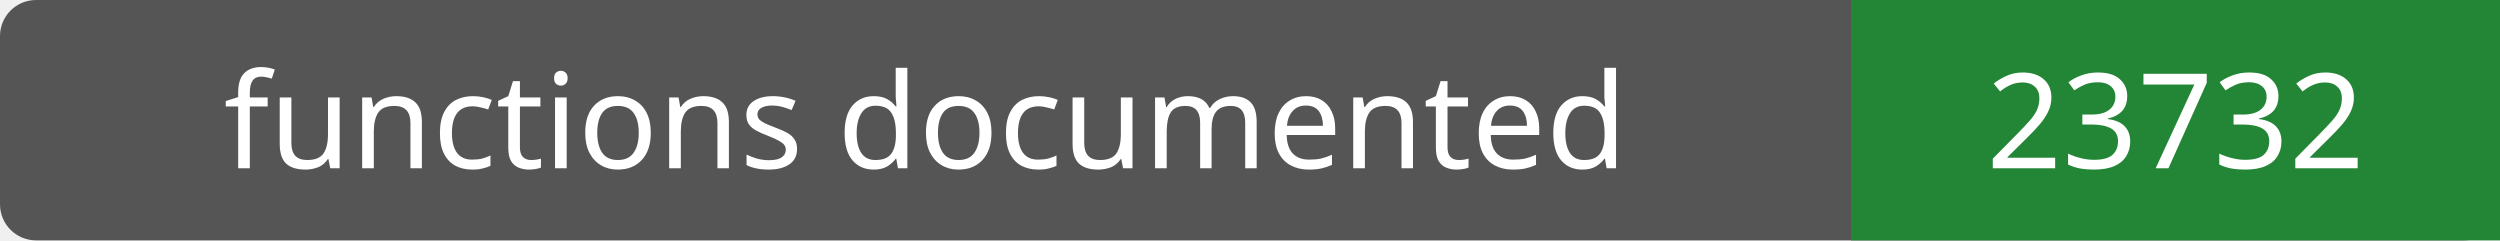
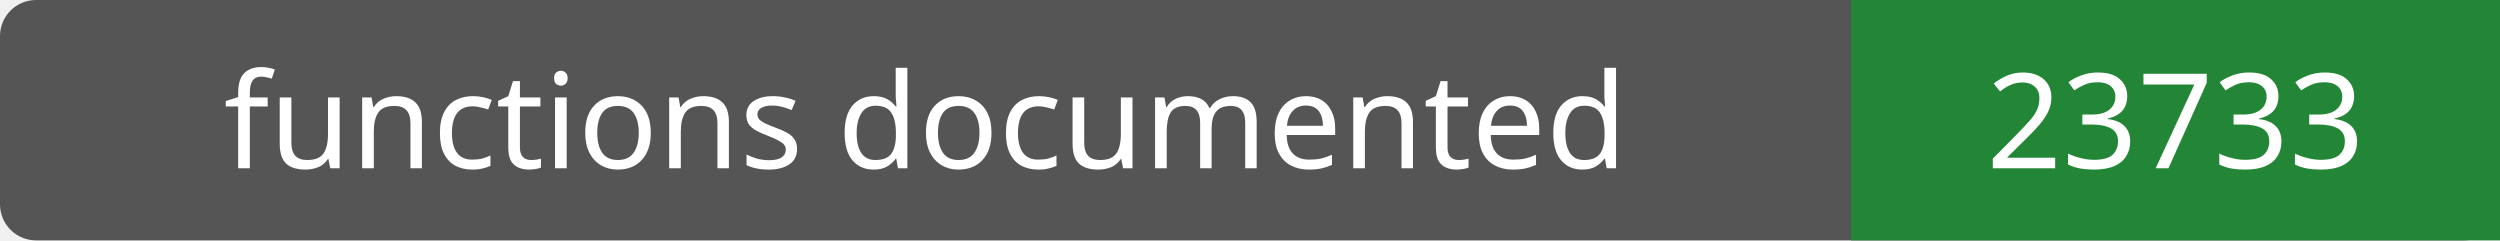
- <svg xmlns="http://www.w3.org/2000/svg" width="208" height="20" role="img" aria-label="functions documented: 23732">
+ <svg xmlns="http://www.w3.org/2000/svg" width="208" height="20" role="img" aria-label="functions documented: 23733">
  <rect width="208" height="20" rx="3" fill="#555" />
  <path fill="#238636" d="M154 0h54v20H154z" />
  <g fill="#fff" text-anchor="middle" font-family="Verdana,sans-serif" font-size="11">
    <text x="77.0" y="14">functions documented</text>
-     <text x="181.0" y="14">23732</text>
+     <text x="181.0" y="14">23733</text>
  </g>
</svg>
